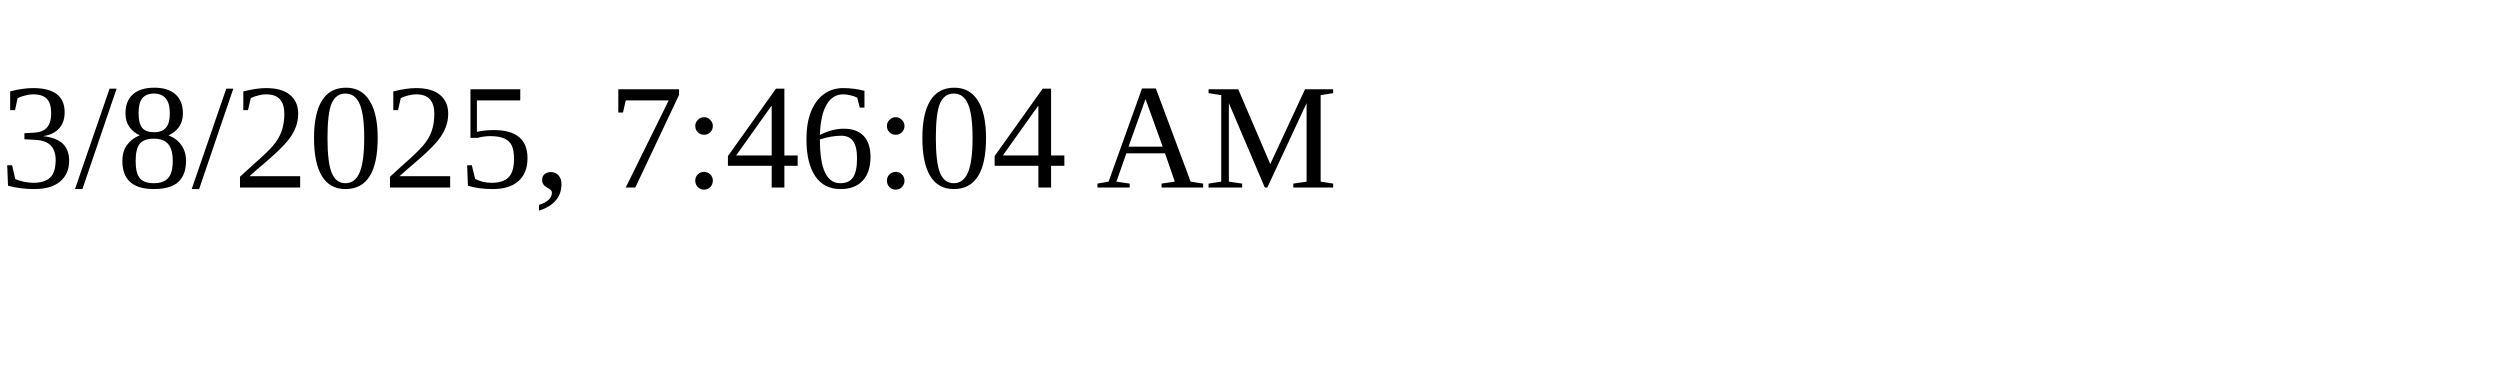
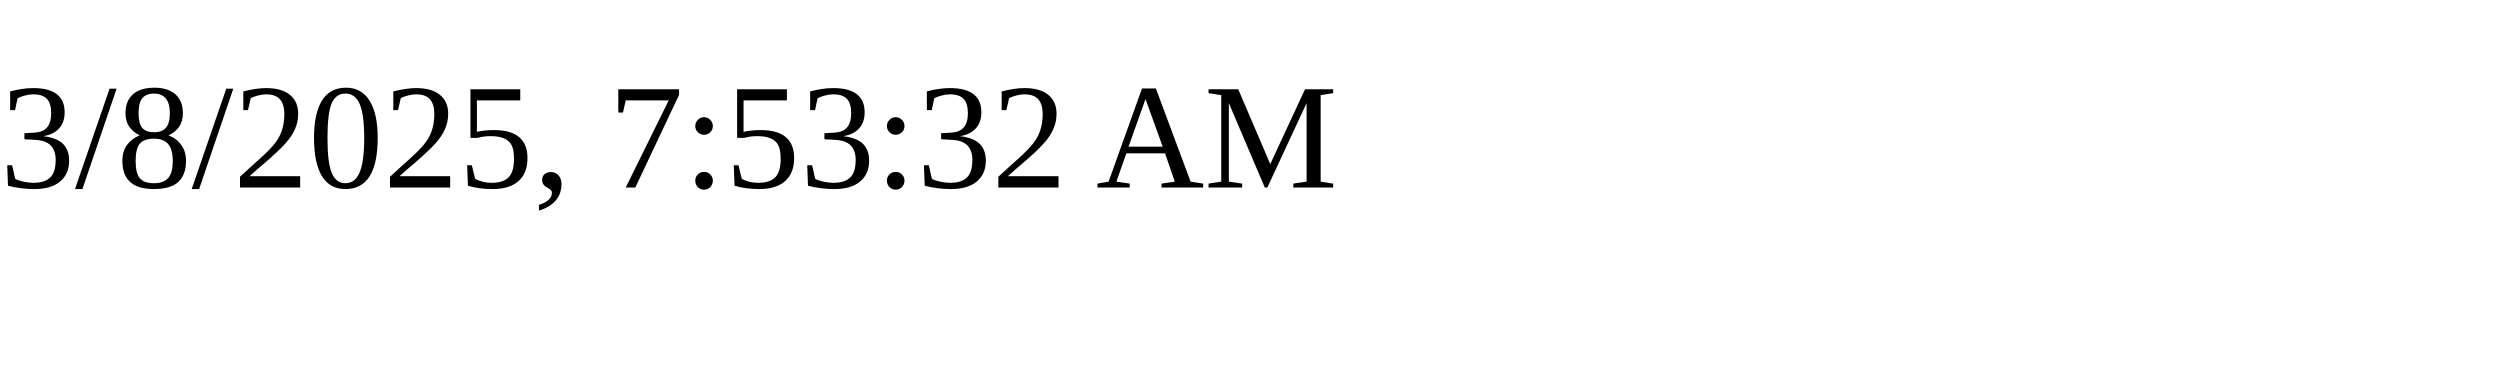
<svg xmlns="http://www.w3.org/2000/svg" height="30" width="200">
-   <text x="0" y="15">3/8/2025, 7:46:04 AM</text>
+   <text x="0" y="15">3/8/2025, 7:53:32 AM</text>
</svg>
